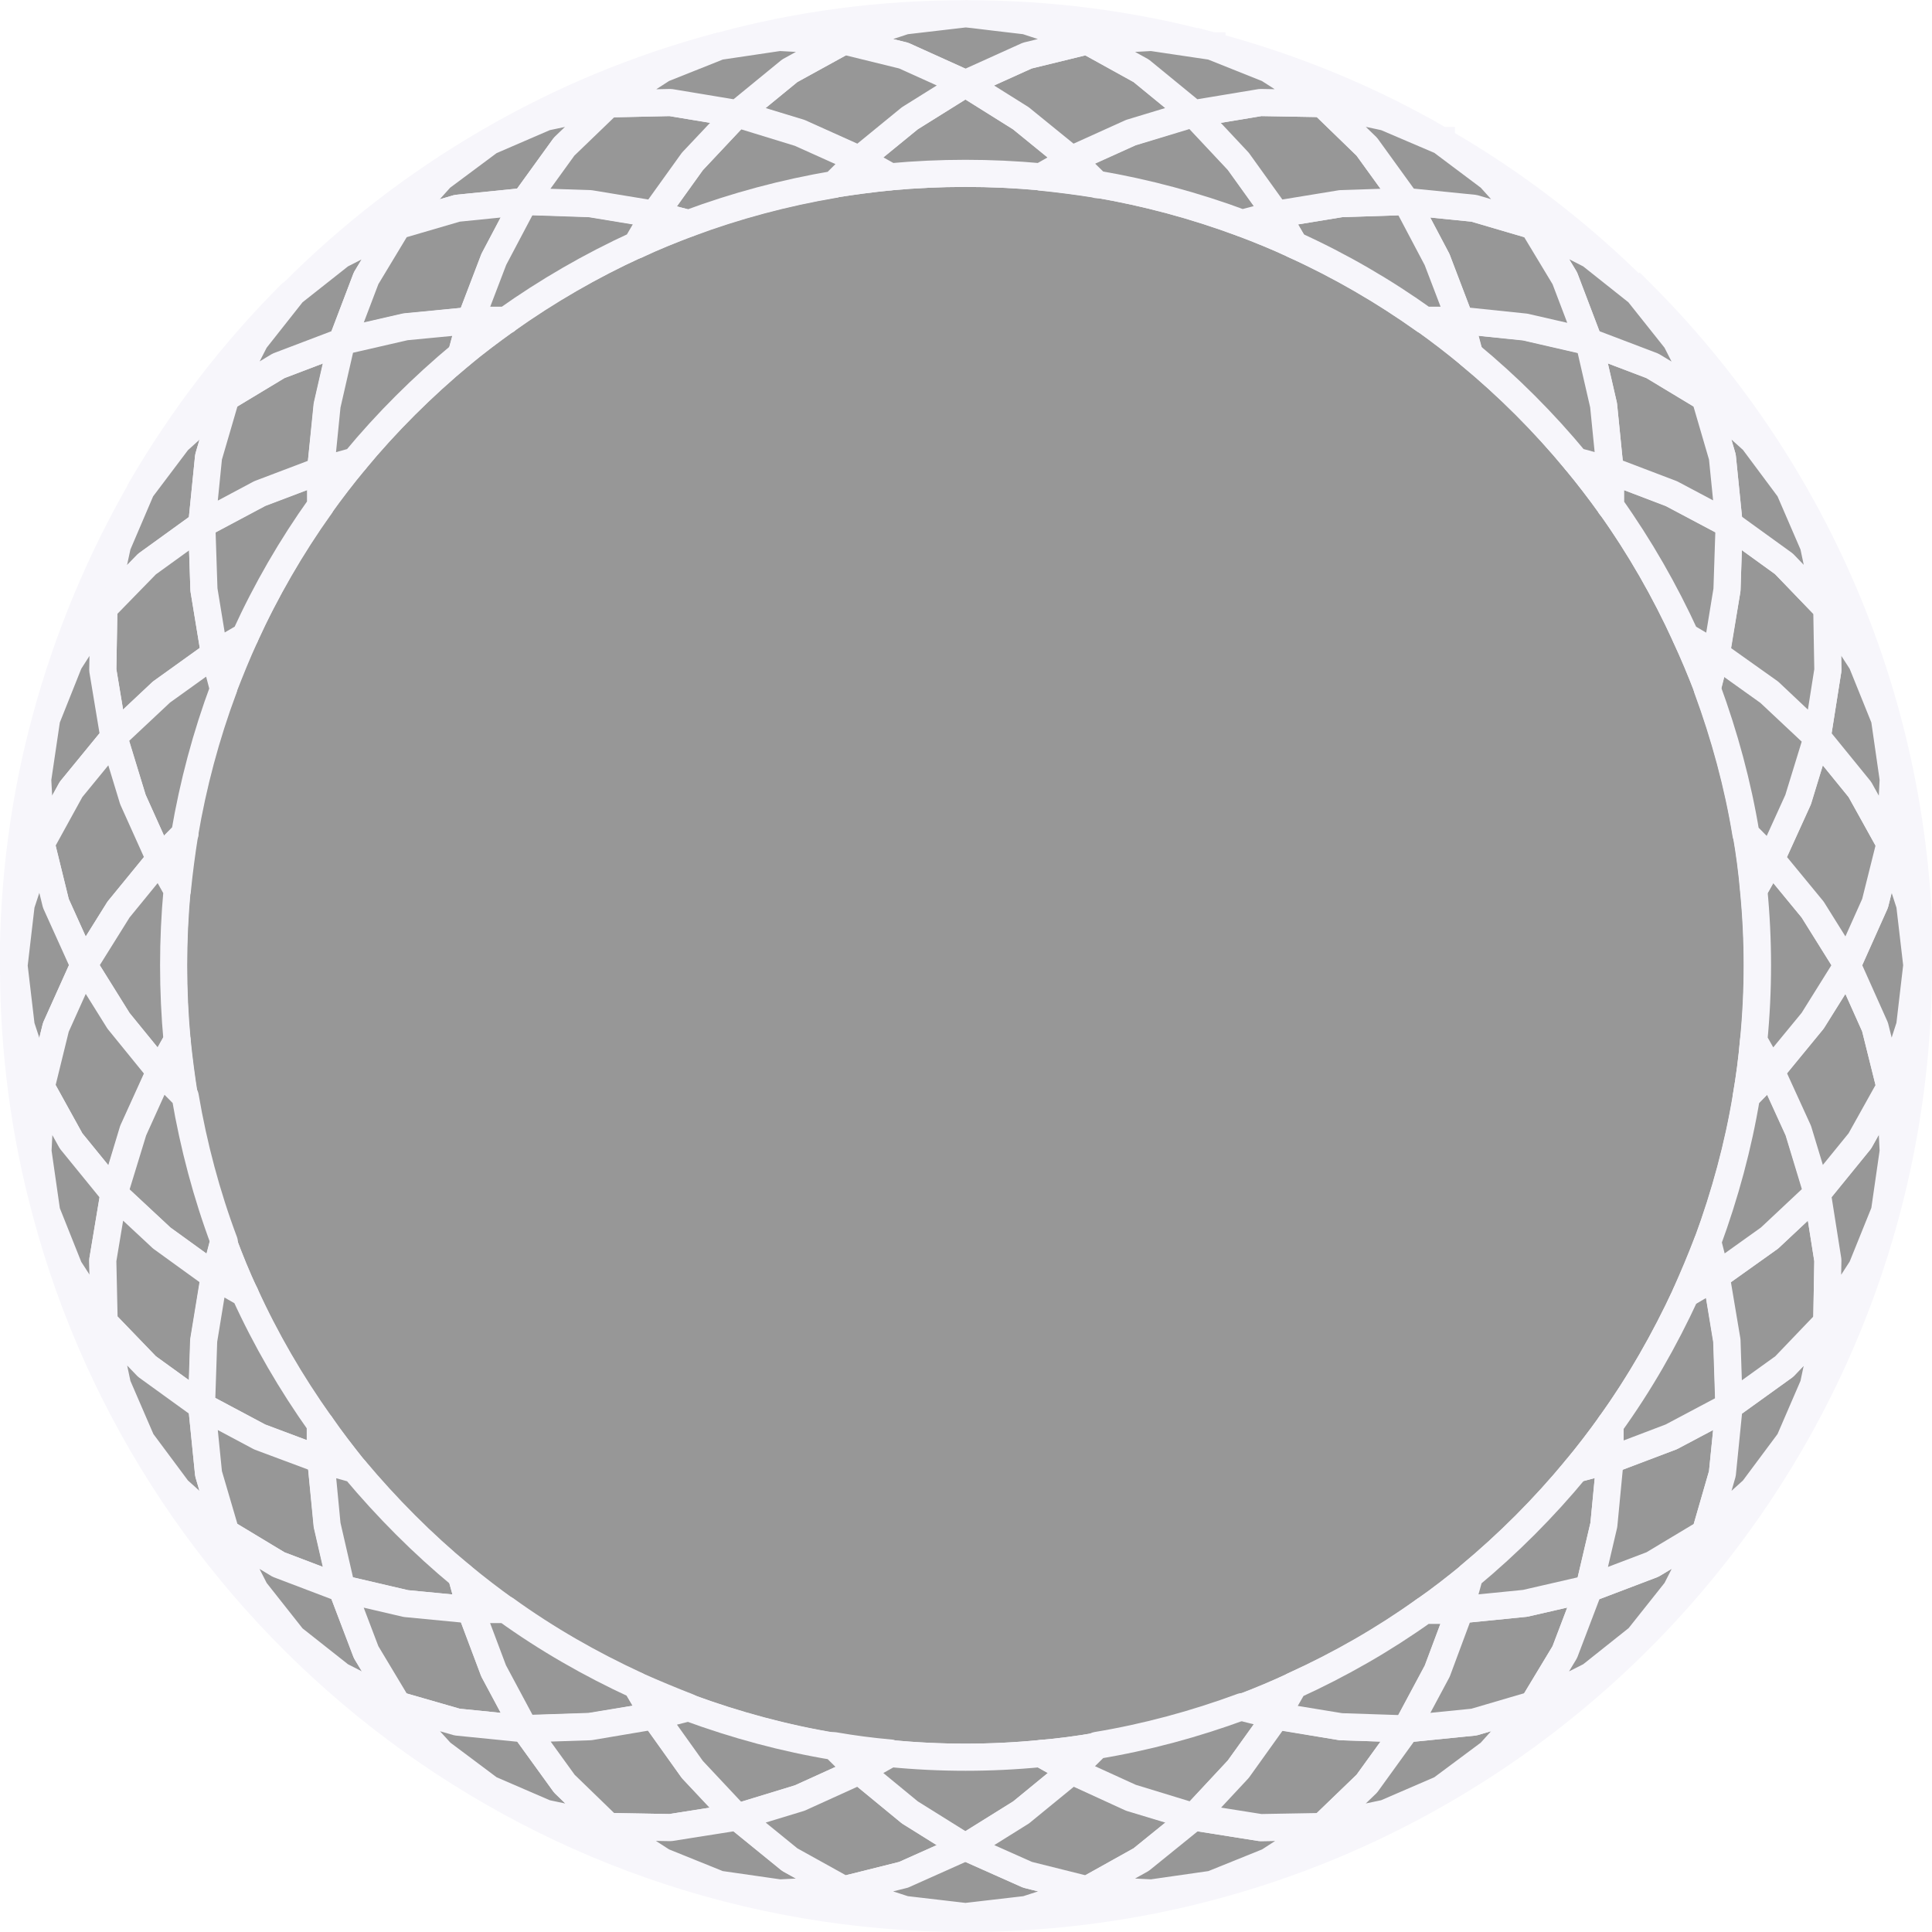
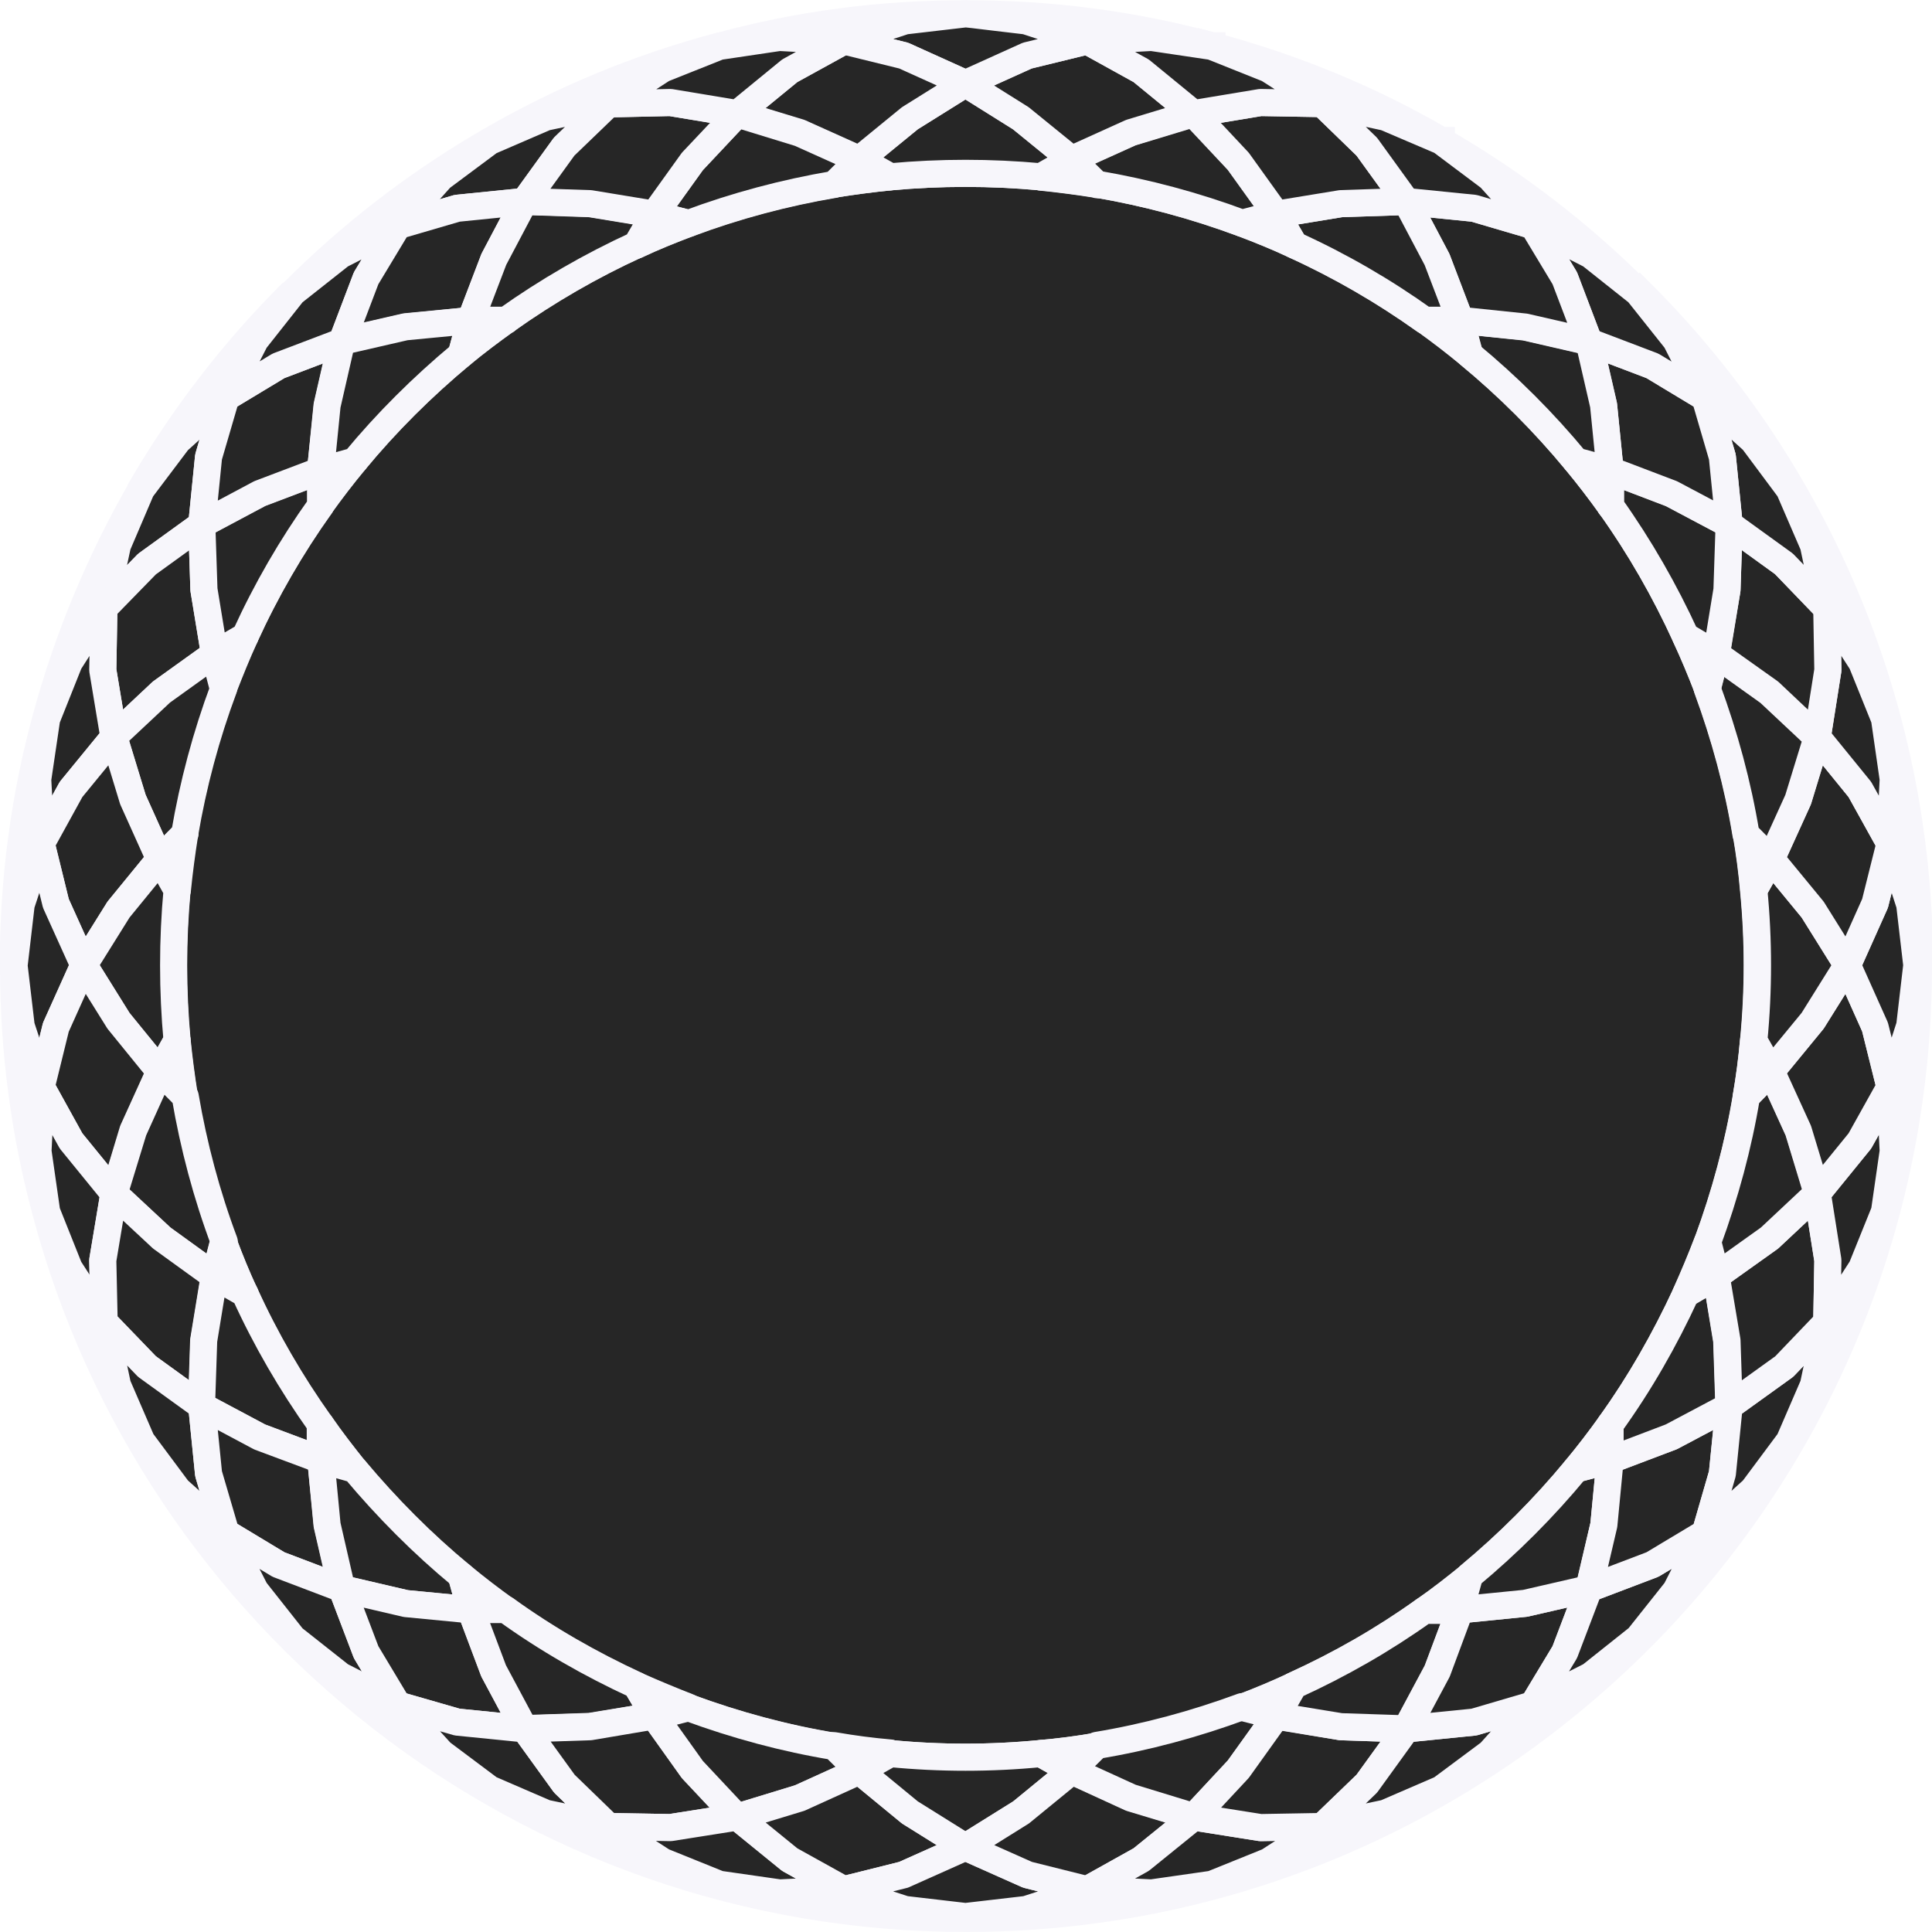
<svg xmlns="http://www.w3.org/2000/svg" id="_图层_2" data-name="图层_2" viewBox="0 0 71.24 71.24">
  <defs>
    <style>
      .cls-1 {
        stroke-miterlimit: 10;
      }

      .cls-1, .cls-2 {
-         fill: #979797;
+         fill: #262626;
        stroke: #f7f6fb;
      }

      .cls-2 {
        stroke-linecap: round;
        stroke-linejoin: round;
      }
    </style>
  </defs>
  <g id="_图层_3" data-name="图层_3">
    <g>
      <path class="cls-1" d="M26.52,1.7c-3,.8-5.84,1.98-8.47,3.51-2.66,1.54-5.1,3.42-7.25,5.58l1.76-1.39,2.12-1.08,1.58-1.76,1.8-1.34,2.07-.9,2.32-.48,1.99-1.3,2.09-.83,2.22-.33,2.38.13,2.26-.74,2.23-.26h.02c-3.14-.01-6.2.4-9.1,1.19ZM5.2,18.04c-1.51,2.63-2.7,5.46-3.51,8.46-.79,2.9-1.2,5.95-1.2,9.11h0s.02.01.02.01v-.03l.26-2.23.74-2.26-.13-2.37.33-2.23.83-2.09,1.29-1.99.49-2.32.89-2.07,1.35-1.79,1.76-1.59,1.08-2.12,1.39-1.76c-2.17,2.16-4.04,4.59-5.59,7.25Z" />
      <path class="cls-1" d="M70.74,35.62c0,19.39-15.73,35.12-35.12,35.12-16.26,0-29.94-11.05-33.93-26.05-.78-2.89-1.19-5.93-1.19-9.07h.02l.26,2.21.74,2.26-.12,2.37.32,2.23.83,2.09,1.3,1.98.48,2.33.9,2.06,1.34,1.8,1.76,1.59,1.08,2.12,1.39,1.76,1.76,1.39,2.12,1.08,1.59,1.76,1.79,1.34,2.07.89,2.32.49,1.99,1.29,2.09.84,2.23.32,2.37-.12,2.26.73,2.23.26,2.24-.26,2.26-.73,2.37.12,2.23-.32,2.09-.84,1.98-1.29,2.33-.49,2.06-.89,1.8-1.34,1.59-1.77,2.12-1.07,1.76-1.4,1.39-1.75,1.08-2.12,1.76-1.59,1.34-1.8.89-2.06.49-2.33,1.29-1.99.84-2.09.32-2.22-.12-2.37.73-2.27.26-2.23-.26-2.23-.73-2.26.12-2.38-.32-2.22-.84-2.09-1.29-1.99-.49-2.32-.89-2.07-1.34-1.8-1.77-1.58-1.07-2.12-1.4-1.76.02-.02c6.38,6.35,10.32,15.14,10.32,24.85Z" />
      <path class="cls-1" d="M60.42,10.77l-.02.02-1.75-1.39-2.12-1.08-1.59-1.76-1.8-1.35v-.02c2.68,1.54,5.12,3.42,7.28,5.58Z" />
      <path class="cls-1" d="M53.15,5.18v.02s-2.07-.89-2.07-.89l-2.33-.49-1.99-1.29-2.09-.83v-.02c3.01.8,5.85,1.97,8.47,3.5Z" />
      <path class="cls-1" d="M44.69,1.69v.02s-2.23-.33-2.23-.33l-2.37.13-2.27-.74-1.1-.13-.83-.1-.28-.03h0c3.13-.01,6.18.4,9.07,1.18Z" />
      <path class="cls-2" d="M64.66,38.37c-.06.69-.15,1.38-.27,2.07-.3,1.82-.79,3.62-1.43,5.36-.24.65-.51,1.29-.8,1.92-.78,1.68-1.7,3.29-2.78,4.81-.4.56-.83,1.12-1.27,1.65-1.18,1.43-2.5,2.75-3.92,3.93-.54.44-1.09.87-1.66,1.27-1.5,1.08-3.11,2-4.81,2.77-.62.29-1.27.56-1.92.81-1.73.64-3.54,1.13-5.36,1.43-.69.12-1.37.21-2.07.27-1.84.18-3.71.18-5.55,0-.7-.06-1.38-.15-2.07-.27-1.83-.3-3.63-.79-5.37-1.43-.64-.24-1.29-.51-1.92-.8-1.68-.78-3.29-1.7-4.81-2.78-.56-.4-1.12-.83-1.65-1.27-1.43-1.18-2.74-2.5-3.93-3.92-.43-.54-.86-1.09-1.26-1.66-1.08-1.51-2.01-3.11-2.78-4.81-.29-.62-.55-1.27-.8-1.92-.65-1.73-1.13-3.54-1.44-5.36-.11-.69-.2-1.38-.27-2.07-.17-1.84-.17-3.71,0-5.55.07-.7.16-1.38.27-2.07.31-1.83.79-3.63,1.44-5.37.24-.64.5-1.29.8-1.92.77-1.68,1.7-3.29,2.77-4.81.4-.56.83-1.12,1.27-1.65,1.18-1.43,2.5-2.74,3.93-3.93.53-.44,1.09-.86,1.65-1.26,1.51-1.08,3.12-2.01,4.81-2.78.63-.29,1.28-.55,1.92-.8,1.74-.65,3.54-1.13,5.37-1.44.69-.11,1.37-.2,2.07-.27,1.84-.17,3.7-.17,5.55,0,.69.07,1.38.16,2.07.27,1.82.31,3.62.79,5.36,1.44.65.24,1.29.5,1.92.8,1.69.77,3.29,1.7,4.81,2.77.56.4,1.12.83,1.65,1.27,1.43,1.18,2.75,2.5,3.93,3.93.44.53.87,1.09,1.27,1.65,1.08,1.51,2,3.12,2.77,4.81.29.63.56,1.28.81,1.92.64,1.74,1.13,3.54,1.43,5.37.12.69.21,1.37.27,2.07.18,1.84.18,3.7,0,5.55Z" />
      <path class="cls-2" d="M9.04,23.46c-.29.63-.55,1.28-.8,1.92l-.33-1.26,1.13-.66Z" />
      <polygon class="cls-2" points="8.33 14.66 7.69 16.85 7.44 19.34 5.42 20.8 3.83 22.43 4.33 20.11 5.21 18.05 6.56 16.26 8.33 14.66" />
      <polygon class="cls-2" points="7.91 24.12 5.96 25.52 4.2 27.18 3.79 24.71 3.83 22.43 5.42 20.8 7.44 19.34 7.52 21.75 7.91 24.12" />
      <path class="cls-2" d="M8.25,25.38c-.65,1.74-1.13,3.54-1.44,5.37l-.92.93-.99-2.2-.71-2.31,1.76-1.65,1.95-1.4.33,1.26Z" />
      <path class="cls-2" d="M6.81,30.75c-.11.69-.2,1.37-.27,2.07l-.64-1.14.92-.93Z" />
      <polygon class="cls-2" points="4.2 27.18 2.62 29.11 1.52 31.11 1.39 28.74 1.72 26.51 2.55 24.43 3.83 22.43 3.79 24.71 4.2 27.18" />
      <polygon class="cls-2" points="5.89 31.68 4.37 33.54 3.09 35.59 2.06 33.31 1.52 31.11 2.62 29.11 4.2 27.18 4.9 29.48 5.89 31.68" />
      <path class="cls-2" d="M6.53,38.37l-.64,1.14-1.52-1.86-1.28-2.06,1.28-2.05,1.52-1.86.64,1.14c-.17,1.84-.17,3.71,0,5.55Z" />
      <path class="cls-2" d="M6.81,40.43l-.92-.93.64-1.14c.07.69.16,1.38.27,2.07Z" />
      <polygon class="cls-2" points="3.09 35.59 2.06 37.88 1.52 40.08 .78 37.83 .52 35.62 .52 35.59 .78 33.36 1.52 31.11 2.06 33.31 3.09 35.59" />
      <polygon class="cls-2" points="5.89 39.51 4.9 41.69 4.2 44.01 2.62 42.07 1.52 40.08 2.06 37.88 3.09 35.59 4.37 37.64 5.89 39.51" />
      <path class="cls-2" d="M8.25,45.79l-.33,1.27-1.95-1.41-1.76-1.64.71-2.32.99-2.19.92.93c.31,1.82.79,3.63,1.44,5.36Z" />
      <path class="cls-2" d="M9.04,47.72l-1.13-.65.33-1.27c.24.65.5,1.3.8,1.92Z" />
      <polygon class="cls-2" points="3.79 46.47 3.84 48.75 2.55 46.76 1.72 44.68 1.4 42.45 1.52 40.08 2.62 42.07 4.2 44.01 3.79 46.47" />
      <polygon class="cls-2" points="7.91 47.06 7.52 49.44 7.44 51.85 5.42 50.39 3.84 48.75 3.79 46.47 4.2 44.01 5.96 45.65 7.91 47.06" />
      <path class="cls-2" d="M11.83,53.83l-2.26-.85-2.14-1.14.08-2.41.39-2.38,1.13.65c.77,1.69,1.7,3.29,2.78,4.81v1.31Z" />
      <path class="cls-2" d="M13.08,54.19l-1.25-.35v-1.31c.39.57.82,1.12,1.25,1.66Z" />
      <polygon class="cls-2" points="8.33 56.52 6.56 54.93 5.22 53.13 4.33 51.07 3.84 48.75 5.42 50.39 7.44 51.85 7.69 54.34 8.33 56.52" />
      <polygon class="cls-2" points="12.61 58.58 10.27 57.69 8.33 56.52 7.69 54.34 7.44 51.85 9.58 52.99 11.83 53.83 12.07 56.23 12.61 58.58" />
      <path class="cls-2" d="M17.36,59.36l-2.4-.23-2.36-.55-.54-2.35-.23-2.4,1.25.35c1.19,1.42,2.5,2.74,3.93,3.92l.35,1.26Z" />
      <path class="cls-2" d="M18.66,59.37h-1.3s-.35-1.27-.35-1.27c.53.44,1.09.87,1.65,1.27Z" />
      <polygon class="cls-2" points="14.67 62.87 12.56 61.79 10.8 60.4 9.41 58.64 8.33 56.52 10.27 57.69 12.61 58.58 13.5 60.92 14.67 62.87" />
      <polygon class="cls-2" points="19.35 63.75 16.86 63.5 14.67 62.87 13.5 60.92 12.61 58.58 14.97 59.13 17.36 59.36 18.21 61.62 19.35 63.75" />
      <path class="cls-2" d="M24.13,63.27l-2.38.39-2.41.08-1.14-2.13-.85-2.26h1.3c1.51,1.09,3.12,2.01,4.81,2.79l.66,1.12Z" />
      <path class="cls-2" d="M25.39,62.95l-1.26.32-.66-1.12c.63.28,1.28.55,1.92.8Z" />
      <polygon class="cls-2" points="22.44 67.35 20.12 66.86 18.06 65.97 16.27 64.63 14.67 62.87 16.86 63.5 19.35 63.75 20.81 65.77 22.44 67.35" />
      <polygon class="cls-2" points="27.19 67 24.72 67.39 22.44 67.35 20.81 65.77 19.35 63.75 21.76 63.67 24.13 63.27 25.53 65.24 27.19 67" />
      <path class="cls-2" d="M31.69,65.3l-2.2,1-2.31.71-1.65-1.76-1.4-1.96,1.26-.32c1.74.64,3.54,1.13,5.37,1.43l.93.92Z" />
      <path class="cls-2" d="M32.83,64.65l-1.14.64-.93-.92c.69.12,1.37.21,2.07.27Z" />
      <polygon class="cls-2" points="31.12 69.68 28.75 69.8 26.52 69.48 24.44 68.64 22.44 67.35 24.72 67.39 27.19 67 29.12 68.57 31.12 69.68" />
      <polygon class="cls-2" points="35.6 68.11 33.32 69.13 31.12 69.68 29.12 68.57 27.19 67 29.49 66.3 31.69 65.3 33.55 66.83 35.6 68.11" />
      <path class="cls-2" d="M39.52,65.3l-1.86,1.53-2.06,1.28-2.05-1.28-1.86-1.53,1.14-.64c1.84.18,3.71.18,5.55,0l1.14.64Z" />
      <path class="cls-2" d="M40.45,64.38l-.93.92-1.14-.64c.7-.06,1.38-.15,2.07-.27Z" />
      <polygon class="cls-2" points="40.09 69.68 37.84 70.41 35.6 70.67 33.37 70.41 31.12 69.68 33.32 69.13 35.6 68.11 37.89 69.13 40.09 69.68" />
      <polygon class="cls-2" points="44.02 67 42.08 68.57 40.09 69.68 37.89 69.13 35.6 68.11 37.65 66.83 39.52 65.3 41.7 66.3 44.02 67" />
      <path class="cls-2" d="M47.07,63.27l-1.41,1.96-1.64,1.76-2.32-.71-2.19-1,.93-.92c1.82-.3,3.63-.79,5.36-1.43l1.27.32Z" />
      <path class="cls-2" d="M47.73,62.15l-.65,1.13-1.27-.32c.65-.24,1.3-.51,1.92-.81Z" />
      <polygon class="cls-2" points="48.76 67.35 46.77 68.64 44.69 69.48 42.46 69.8 40.09 69.68 42.08 68.57 44.02 67 46.48 67.39 48.76 67.35" />
      <polygon class="cls-2" points="51.86 63.75 50.4 65.77 48.76 67.35 46.48 67.39 44.02 67 45.66 65.24 47.07 63.27 49.45 63.67 51.86 63.75" />
      <path class="cls-2" d="M53.84,59.36l-.85,2.26-1.14,2.13-2.41-.08-2.38-.39.65-1.13c1.69-.77,3.3-1.69,4.81-2.77h1.31Z" />
      <path class="cls-2" d="M54.2,58.11l-.35,1.26h-1.31c.57-.39,1.12-.82,1.66-1.26Z" />
      <polygon class="cls-2" points="56.53 62.86 54.94 64.63 53.14 65.97 51.08 66.86 48.76 67.35 50.4 65.77 51.86 63.75 54.35 63.5 56.53 62.86" />
      <polygon class="cls-2" points="58.59 58.58 57.7 60.92 56.53 62.86 54.35 63.5 51.86 63.75 53 61.62 53.84 59.36 56.24 59.12 58.59 58.58" />
      <path class="cls-2" d="M59.37,53.83l-.23,2.4-.55,2.35-2.35.54-2.4.24.35-1.26c1.42-1.18,2.74-2.5,3.92-3.93l1.26-.34Z" />
      <path class="cls-2" d="M59.38,52.52v1.31s-1.27.34-1.27.34c.44-.53.87-1.09,1.27-1.65Z" />
      <polygon class="cls-2" points="62.88 56.52 61.8 58.64 60.41 60.39 58.65 61.79 56.53 62.86 57.7 60.92 58.59 58.58 60.93 57.69 62.88 56.52" />
      <polygon class="cls-2" points="63.76 51.85 63.51 54.34 62.88 56.52 60.93 57.69 58.59 58.58 59.14 56.23 59.37 53.83 61.63 52.98 63.76 51.85" />
      <path class="cls-2" d="M63.76,51.85l-2.13,1.13-2.26.86v-1.31c1.09-1.51,2.01-3.12,2.79-4.81l1.12-.66.39,2.38.08,2.42Z" />
      <path class="cls-2" d="M63.28,47.05l-1.12.66c.28-.63.55-1.27.8-1.92l.32,1.26Z" />
      <polygon class="cls-2" points="67.36 48.75 66.87 51.07 65.98 53.13 64.64 54.93 62.88 56.52 63.51 54.34 63.76 51.85 65.79 50.39 67.36 48.75" />
      <polygon class="cls-2" points="67.4 46.47 67.36 48.75 65.79 50.39 63.76 51.85 63.68 49.43 63.28 47.05 65.25 45.65 67.01 44 67.4 46.47" />
      <path class="cls-2" d="M67.01,44l-1.76,1.65-1.96,1.4-.32-1.26c.64-1.74,1.13-3.54,1.43-5.36l.92-.94,1,2.2.71,2.31Z" />
      <path class="cls-2" d="M65.31,39.5l-.92.94c.12-.69.21-1.38.27-2.07l.64,1.13Z" />
      <polygon class="cls-2" points="69.81 42.45 69.49 44.67 68.65 46.75 67.36 48.75 67.4 46.47 67.01 44 68.58 42.07 69.69 40.08 69.81 42.45" />
      <polygon class="cls-2" points="69.69 40.08 68.58 42.07 67.01 44 66.31 41.69 65.31 39.5 66.84 37.63 68.12 35.59 69.14 37.87 69.69 40.08" />
      <path class="cls-2" d="M68.12,35.59l-1.28,2.05-1.53,1.86-.64-1.13c.18-1.85.18-3.71,0-5.55l.64-1.14,1.53,1.86,1.28,2.05Z" />
      <path class="cls-2" d="M65.31,31.68l-.64,1.14c-.06-.7-.15-1.38-.27-2.07l.92.93Z" />
      <polygon class="cls-2" points="70.68 35.59 70.42 37.82 69.69 40.08 69.14 37.87 68.12 35.59 69.14 33.31 69.69 31.11 70.42 33.36 70.68 35.59" />
      <polygon class="cls-2" points="69.69 31.11 69.14 33.31 68.12 35.59 66.84 33.54 65.31 31.68 66.31 29.48 67.01 27.18 68.58 29.11 69.69 31.11" />
      <path class="cls-2" d="M67.01,27.18l-.71,2.31-1,2.2-.92-.93c-.3-1.83-.79-3.63-1.43-5.37l.32-1.26,1.96,1.4,1.76,1.65Z" />
      <path class="cls-2" d="M63.28,24.12l-.32,1.26c-.24-.64-.51-1.29-.81-1.92h.01l1.12.66Z" />
      <polygon class="cls-2" points="69.81 28.73 69.69 31.11 68.58 29.11 67.01 27.18 67.4 24.71 67.36 22.43 68.65 24.43 69.49 26.51 69.81 28.73" />
      <polygon class="cls-2" points="67.4 24.71 67.01 27.18 65.25 25.52 63.28 24.12 63.68 21.75 63.76 19.33 65.78 20.79 67.36 22.43 67.4 24.71" />
      <path class="cls-2" d="M63.76,19.33l-.08,2.42-.39,2.38-1.12-.66h-.01c-.77-1.68-1.69-3.29-2.77-4.81v-1.31s2.25.86,2.25.86l2.13,1.13Z" />
      <path class="cls-2" d="M59.38,18.65c-.4-.56-.83-1.12-1.27-1.65l1.26.34v1.31Z" />
      <polygon class="cls-2" points="67.36 22.43 65.78 20.79 63.76 19.33 63.51 16.85 62.87 14.66 64.64 16.25 65.98 18.05 66.87 20.11 67.36 22.43" />
      <polygon class="cls-2" points="63.76 19.33 61.63 18.2 59.37 17.34 59.13 14.95 58.59 12.6 60.93 13.49 62.87 14.66 63.51 16.85 63.76 19.33" />
      <path class="cls-2" d="M59.37,17.34l-1.26-.34c-1.18-1.43-2.5-2.75-3.93-3.93l-.34-1.26,2.4.24,2.35.54.54,2.35.24,2.4Z" />
      <path class="cls-2" d="M54.19,13.07c-.53-.44-1.09-.87-1.65-1.27h1.31s.34,1.27.34,1.27Z" />
      <polygon class="cls-2" points="62.87 14.66 60.93 13.49 58.59 12.6 57.7 10.26 56.53 8.32 58.65 9.4 60.4 10.79 61.8 12.55 62.87 14.66" />
      <polygon class="cls-2" points="58.59 12.6 56.24 12.06 53.84 11.81 52.99 9.57 51.86 7.43 54.35 7.68 56.53 8.32 57.7 10.26 58.59 12.6" />
      <path class="cls-2" d="M53.84,11.81h-1.31c-1.51-1.08-3.11-2.01-4.81-2.78l-.66-1.13,2.38-.39,2.42-.08,1.13,2.14.86,2.25Z" />
      <path class="cls-2" d="M47.73,9.03c-.63-.29-1.27-.55-1.92-.8l1.26-.33.66,1.13Z" />
      <path class="cls-2" d="M40.45,6.8c-.69-.11-1.38-.2-2.07-.27l1.13-.64.94.92Z" />
      <path class="cls-2" d="M47.06,7.9l-1.26.33c-1.74-.65-3.54-1.13-5.36-1.44l-.94-.92,2.2-.99,2.31-.71,1.65,1.76,1.4,1.95Z" />
      <polygon class="cls-2" points="51.86 7.43 49.44 7.51 47.06 7.9 45.66 5.95 44.01 4.19 46.48 3.78 48.76 3.82 50.4 5.41 51.86 7.43" />
      <polygon class="cls-2" points="56.53 8.32 54.35 7.68 51.86 7.43 50.4 5.41 48.76 3.82 51.08 4.32 53.14 5.2 54.94 6.55 56.53 8.32" />
      <path class="cls-2" d="M32.83,6.52c-.7.07-1.38.16-2.07.27l.93-.92,1.14.64Z" />
      <path class="cls-2" d="M39.51,5.88l-1.13.64c-1.85-.17-3.71-.17-5.55,0l-1.14-.64,1.86-1.52,2.05-1.28,2.05,1.28,1.86,1.52Z" />
      <polygon class="cls-2" points="44.01 4.19 41.7 4.89 39.51 5.88 37.64 4.36 35.6 3.08 37.88 2.05 40.09 1.51 42.08 2.61 44.01 4.19" />
      <polygon class="cls-2" points="48.76 3.82 46.48 3.78 44.01 4.19 42.08 2.61 40.09 1.51 42.46 1.38 44.68 1.71 46.76 2.54 48.76 3.82" />
      <polygon class="cls-2" points="40.09 1.51 37.88 2.05 35.6 3.08 33.32 2.05 31.12 1.51 33.37 .77 35.6 .51 35.62 .51 35.9 .54 36.73 .64 37.83 .77 40.09 1.51" />
      <polygon class="cls-2" points="35.6 3.08 33.55 4.36 31.69 5.88 29.49 4.89 27.19 4.19 29.12 2.61 31.12 1.51 33.32 2.05 35.6 3.08" />
      <path class="cls-2" d="M31.69,5.88l-.93.92c-1.83.31-3.63.79-5.37,1.44l-1.26-.33,1.4-1.95,1.65-1.76,2.31.71,2.2.99Z" />
      <path class="cls-2" d="M25.39,8.24c-.64.24-1.29.5-1.92.8l.66-1.13,1.26.33Z" />
      <path class="cls-2" d="M13.08,17c-.44.53-.87,1.09-1.27,1.65v-1.3s1.27-.35,1.27-.35Z" />
      <path class="cls-2" d="M11.82,17.35v1.3c-1.08,1.51-2.01,3.12-2.78,4.81l-1.13.66-.39-2.38-.08-2.41,2.14-1.14,2.25-.85Z" />
      <polygon class="cls-2" points="12.61 12.6 12.07 14.96 11.82 17.35 9.58 18.2 7.44 19.34 7.69 16.85 8.33 14.66 10.27 13.49 12.61 12.6" />
      <polygon class="cls-2" points="14.67 8.32 13.5 10.26 12.61 12.6 10.27 13.49 8.33 14.66 9.41 12.55 10.8 10.79 12.56 9.4 14.67 8.32" />
      <polygon class="cls-2" points="22.44 3.83 20.8 5.41 19.34 7.43 16.86 7.68 14.67 8.32 16.26 6.55 18.06 5.21 20.12 4.32 22.44 3.83" />
      <polygon class="cls-2" points="19.34 7.43 18.21 9.57 17.35 11.82 14.96 12.06 12.61 12.6 13.5 10.26 14.67 8.32 16.86 7.68 19.34 7.43" />
      <path class="cls-2" d="M17.35,11.82l-.34,1.25c-1.43,1.19-2.75,2.5-3.93,3.93l-1.26.35.24-2.4.54-2.36,2.35-.54,2.4-.23Z" />
      <path class="cls-2" d="M18.66,11.81c-.56.4-1.12.82-1.65,1.26l.34-1.25h1.31Z" />
      <path class="cls-2" d="M24.13,7.9l-.66,1.13c-1.68.77-3.29,1.7-4.81,2.78h-1.31s.86-2.25.86-2.25l1.13-2.14,2.42.08,2.38.39Z" />
      <polygon class="cls-2" points="27.19 4.19 25.53 5.95 24.13 7.9 21.76 7.51 19.34 7.43 20.8 5.41 22.44 3.83 24.72 3.78 27.19 4.19" />
      <polygon class="cls-2" points="31.12 1.51 29.12 2.61 27.19 4.19 24.72 3.78 22.44 3.83 24.44 2.54 26.52 1.71 28.74 1.38 31.12 1.51" />
    </g>
  </g>
</svg>
